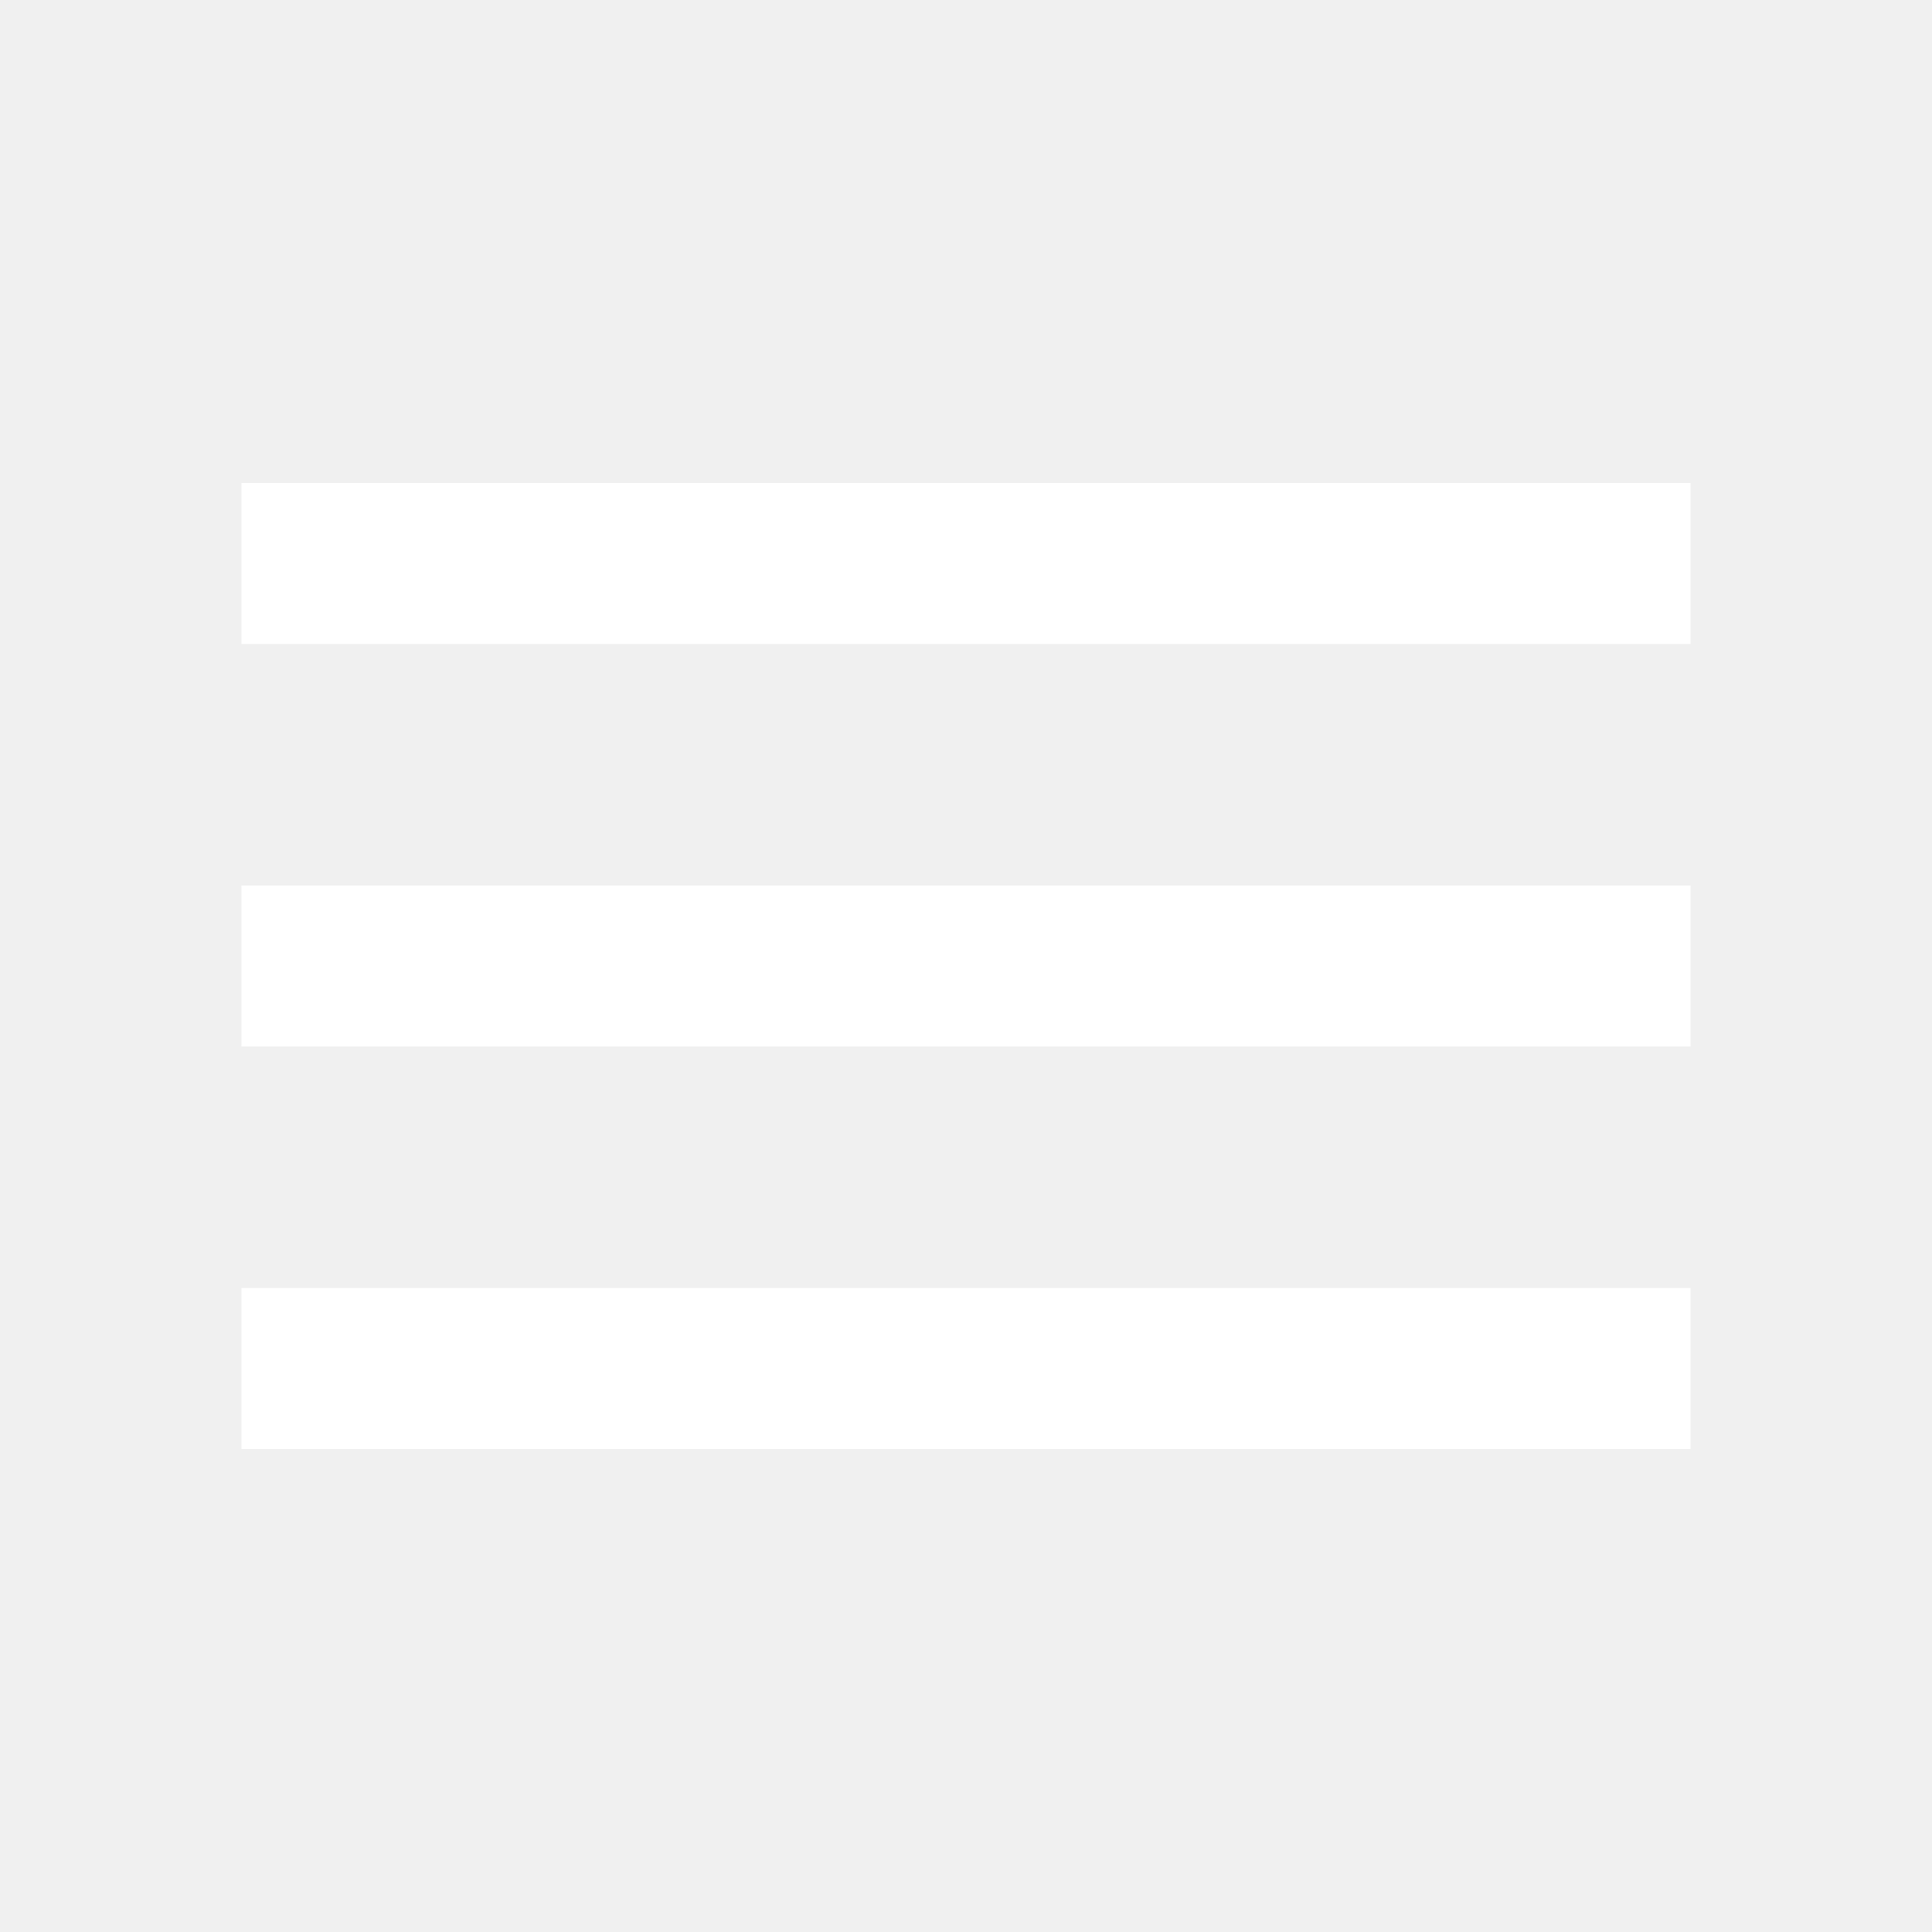
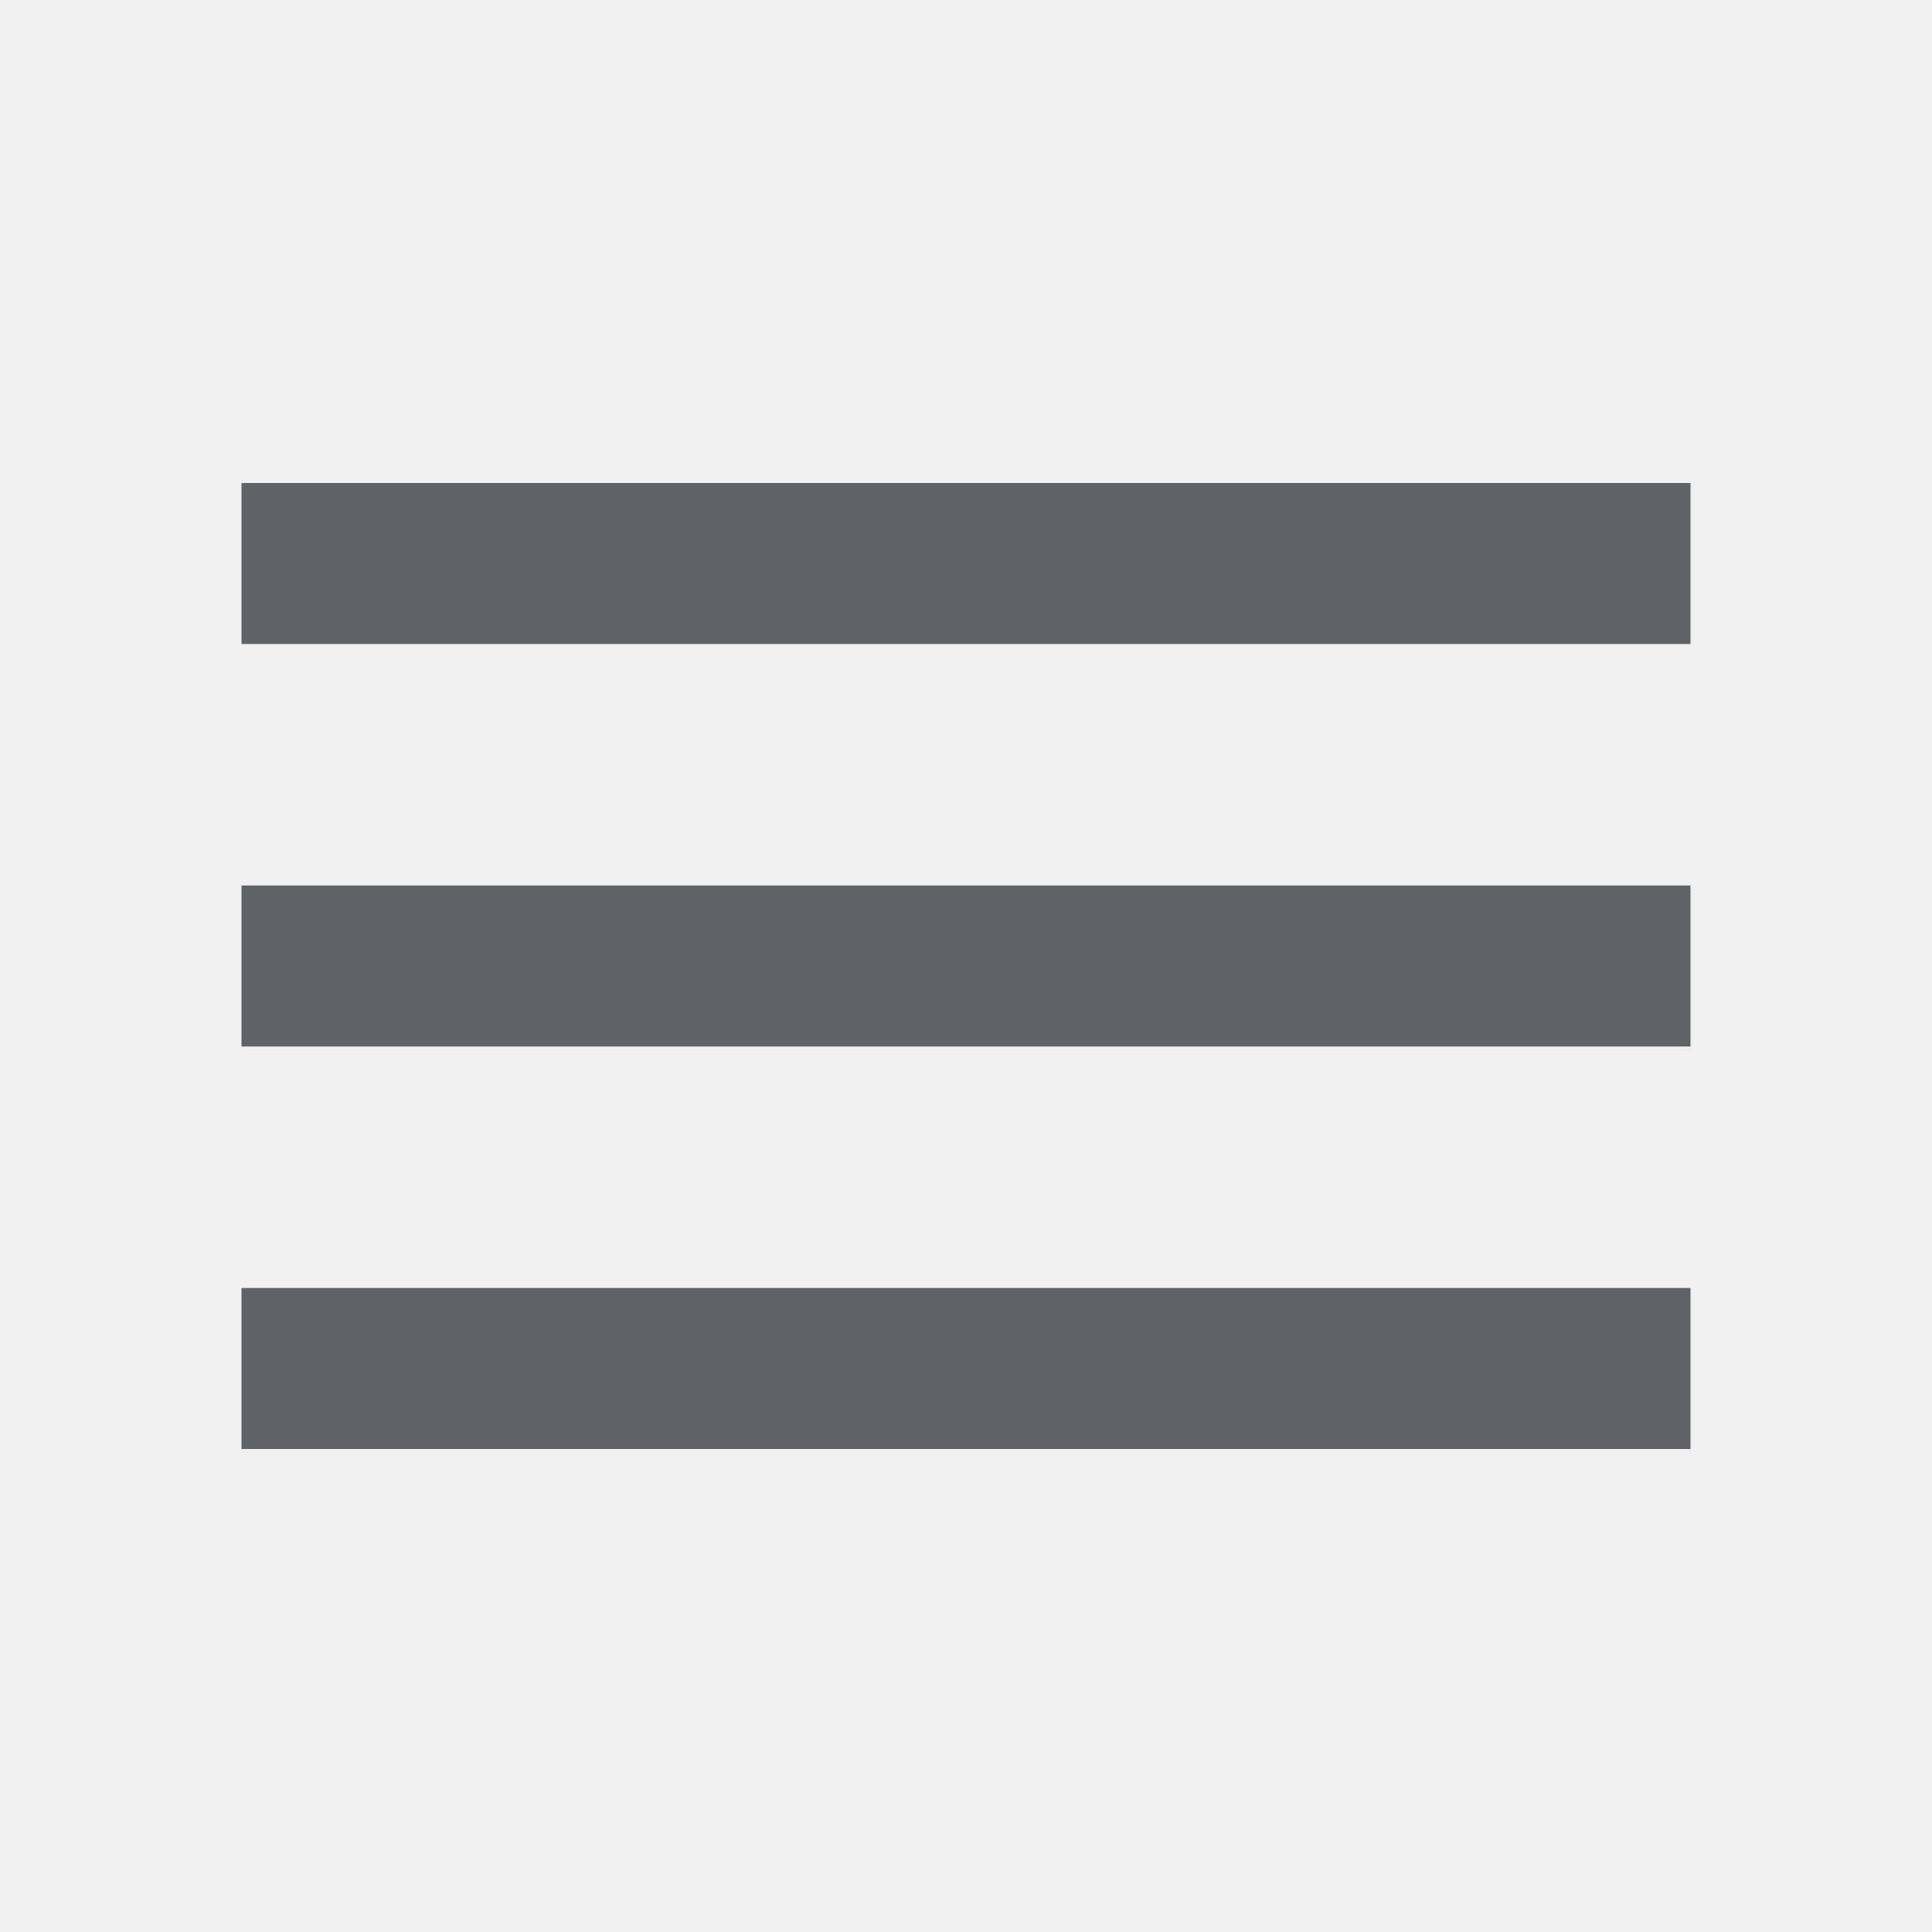
- <svg xmlns="http://www.w3.org/2000/svg" height="24px" viewBox="0 -960 960 960" width="24px" fill="#ffffff">
+ <svg xmlns="http://www.w3.org/2000/svg" height="24px" viewBox="0 -960 960 960" width="24px" fill="#5f6368">
  <path d="M120-240v-80h720v80H120Zm0-200v-80h720v80H120Zm0-200v-80h720v80H120Z" />
</svg>
